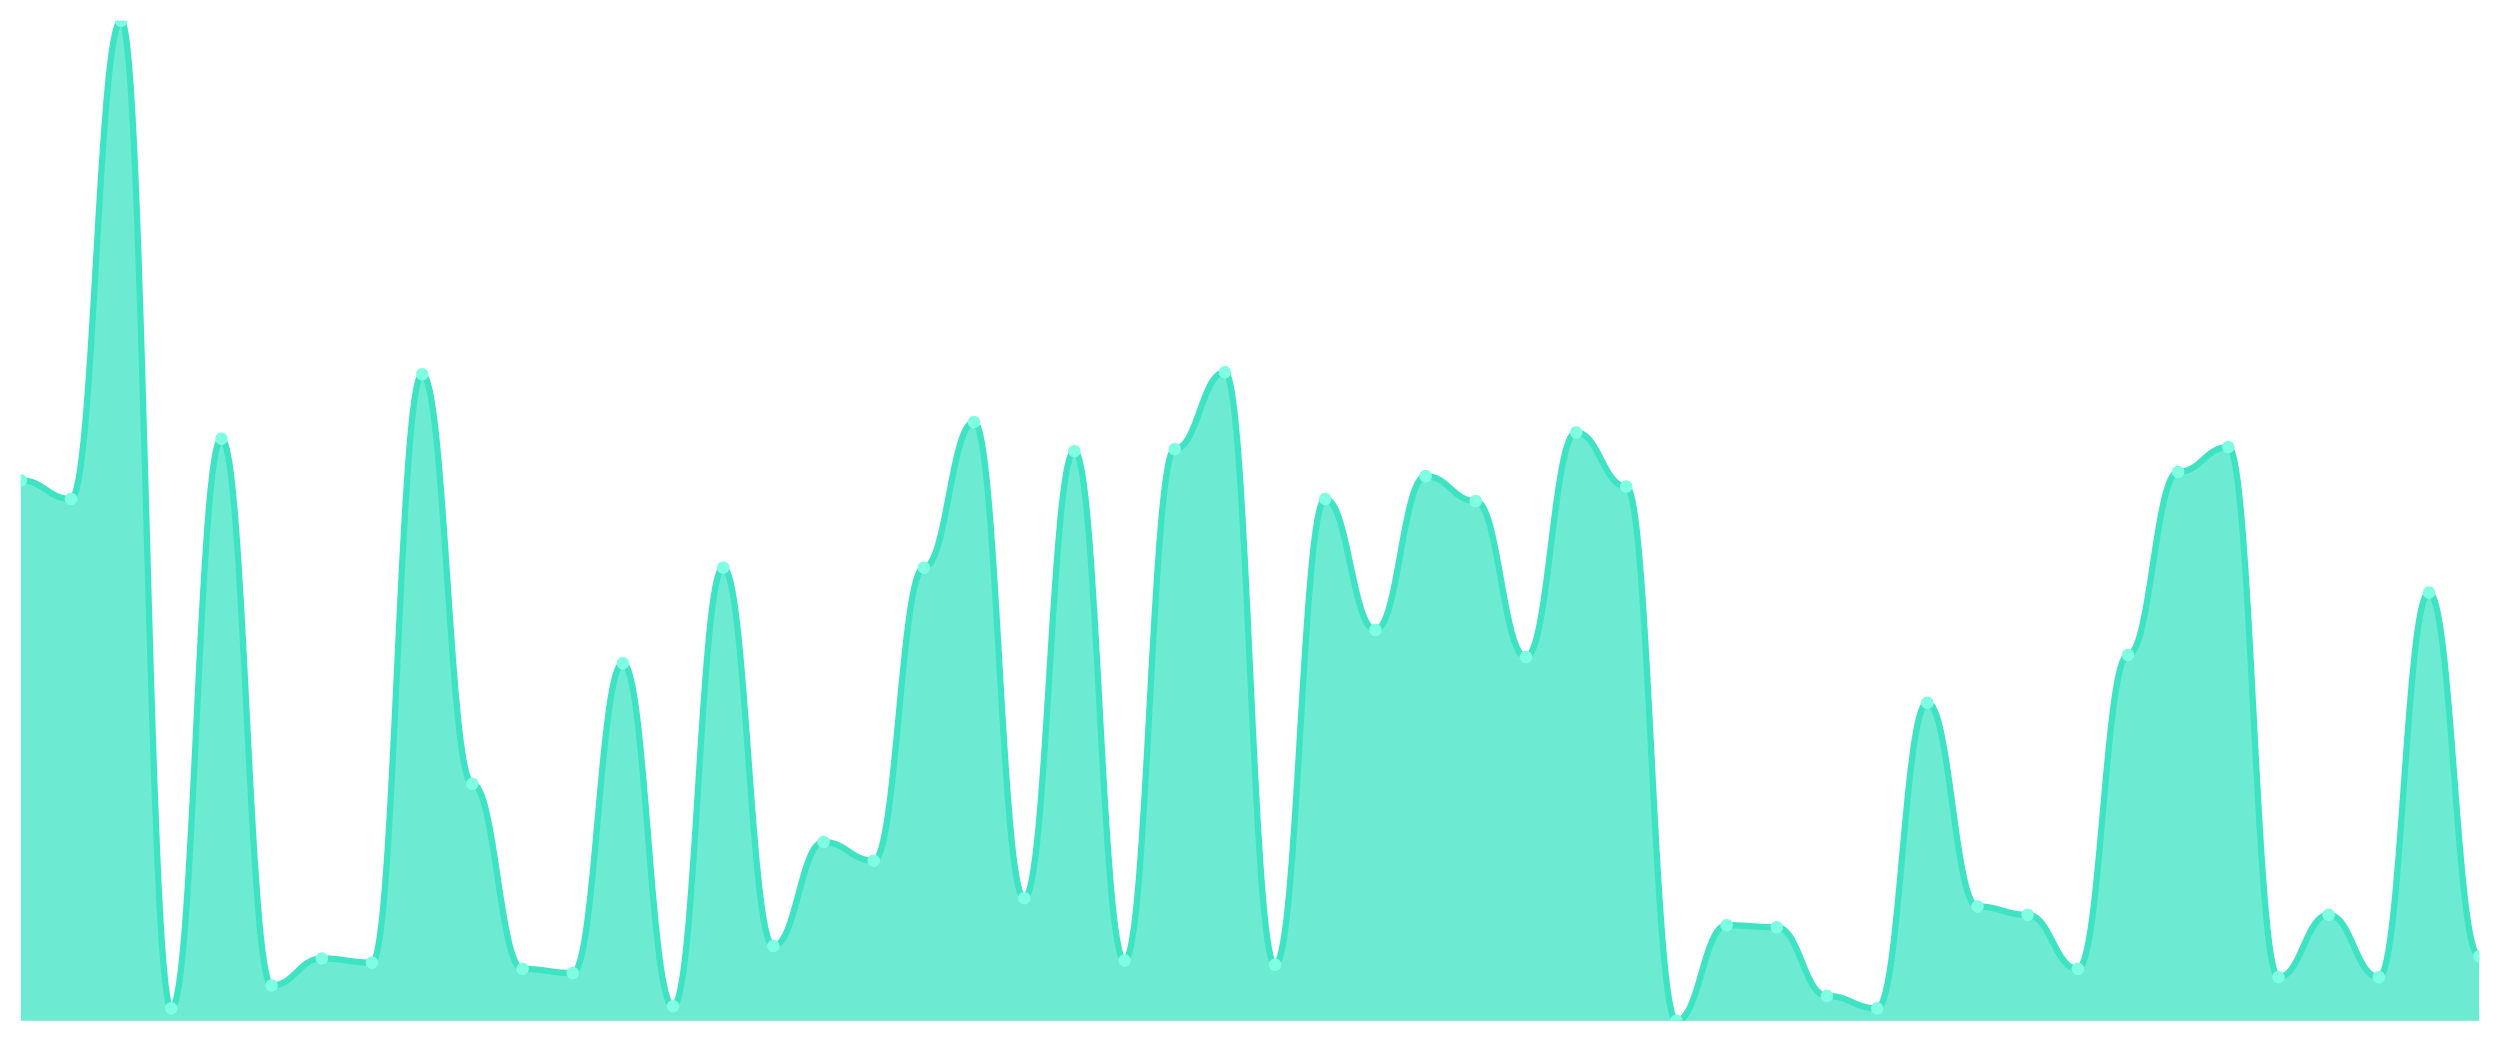
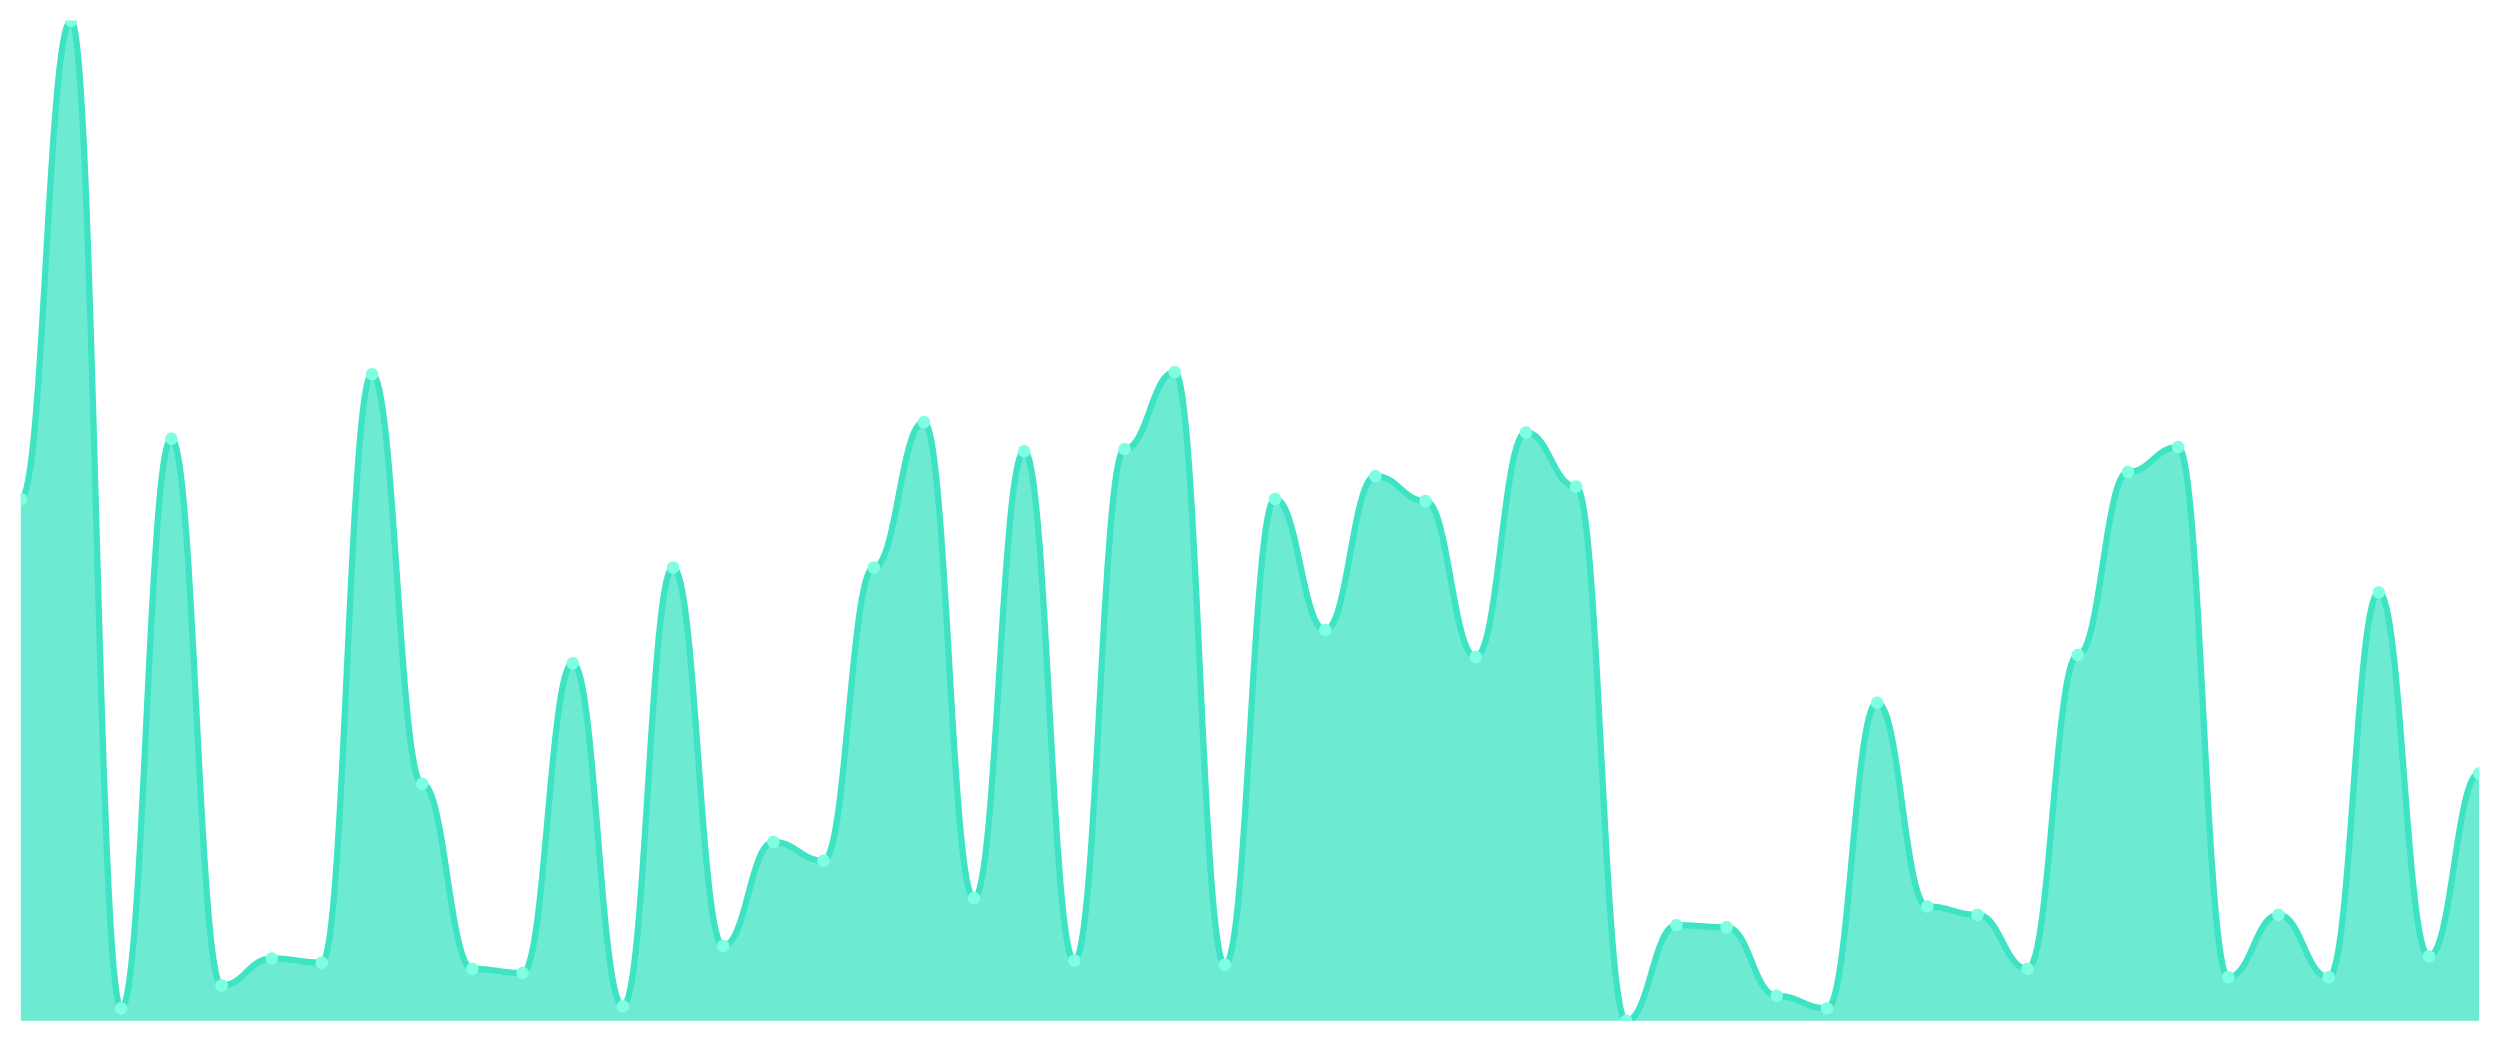
<svg xmlns="http://www.w3.org/2000/svg" viewBox="0 0 1200 500" width="1200" height="500">
  <defs>
    <clipPath id="c">
      <rect x="10" y="10" width="1180" height="480" />
    </clipPath>
  </defs>
  <rect width="1200" height="500" fill="none" />
  <g clip-path="url(#c)">
-     <path d="M 10,490 L 10,230.541 C 20.837,230.541 23.245,239.522 34.082,239.522 C 44.918,239.522 47.327,10 58.163,10 C 69,10 71.408,484.012 82.245,484.012 C 93.082,484.012 95.49,210.582 106.327,210.582 C 117.163,210.582 119.571,473.035 130.408,473.035 C 141.245,473.035 143.653,460.062 154.49,460.062 C 165.327,460.062 167.735,462.058 178.571,462.058 C 189.408,462.058 191.816,179.647 202.653,179.647 C 213.49,179.647 215.898,376.237 226.735,376.237 C 237.571,376.237 239.98,465.052 250.816,465.052 C 261.653,465.052 264.061,467.048 274.898,467.048 C 285.735,467.048 288.143,318.358 298.98,318.358 C 309.816,318.358 312.224,483.015 323.061,483.015 C 333.898,483.015 336.306,272.453 347.143,272.453 C 357.98,272.453 360.388,454.075 371.224,454.075 C 382.061,454.075 384.469,404.179 395.306,404.179 C 406.143,404.179 408.551,413.16 419.388,413.16 C 430.224,413.16 432.633,272.453 443.469,272.453 C 454.306,272.453 456.714,202.599 467.551,202.599 C 478.388,202.599 480.796,431.123 491.633,431.123 C 502.469,431.123 504.878,216.57 515.714,216.57 C 526.551,216.57 528.959,461.06 539.796,461.06 C 550.633,461.06 553.041,215.572 563.878,215.572 C 574.714,215.572 577.122,178.649 587.959,178.649 C 598.796,178.649 601.204,463.056 612.041,463.056 C 622.878,463.056 625.286,239.522 636.122,239.522 C 646.959,239.522 649.367,302.391 660.204,302.391 C 671.041,302.391 673.449,228.545 684.286,228.545 C 695.122,228.545 697.531,240.52 708.367,240.52 C 719.204,240.52 721.612,315.364 732.449,315.364 C 743.286,315.364 745.694,207.588 756.531,207.588 C 767.367,207.588 769.776,233.534 780.612,233.534 C 791.449,233.534 793.857,490 804.694,490 C 815.531,490 817.939,444.096 828.776,444.096 C 839.612,444.096 842.02,445.094 852.857,445.094 C 863.694,445.094 866.102,478.025 876.939,478.025 C 887.776,478.025 890.184,484.012 901.02,484.012 C 911.857,484.012 914.265,337.318 925.102,337.318 C 935.939,337.318 938.347,435.114 949.184,435.114 C 960.02,435.114 962.429,439.106 973.265,439.106 C 984.102,439.106 986.51,465.052 997.347,465.052 C 1008.184,465.052 1010.592,314.366 1021.429,314.366 C 1032.265,314.366 1034.673,226.549 1045.51,226.549 C 1056.347,226.549 1058.755,214.574 1069.592,214.574 C 1080.429,214.574 1082.837,469.044 1093.673,469.044 C 1104.51,469.044 1106.918,439.106 1117.755,439.106 C 1128.592,439.106 1131,469.044 1141.837,469.044 C 1152.673,469.044 1155.082,284.428 1165.918,284.428 C 1176.755,284.428 1179.163,459.064 1190,459.064 L 1190,490 Z" fill="rgba(61,227,195,0.75)" />
-     <path d="M 10,230.541 C 20.837,230.541 23.245,239.522 34.082,239.522 C 44.918,239.522 47.327,10 58.163,10 C 69,10 71.408,484.012 82.245,484.012 C 93.082,484.012 95.49,210.582 106.327,210.582 C 117.163,210.582 119.571,473.035 130.408,473.035 C 141.245,473.035 143.653,460.062 154.49,460.062 C 165.327,460.062 167.735,462.058 178.571,462.058 C 189.408,462.058 191.816,179.647 202.653,179.647 C 213.49,179.647 215.898,376.237 226.735,376.237 C 237.571,376.237 239.98,465.052 250.816,465.052 C 261.653,465.052 264.061,467.048 274.898,467.048 C 285.735,467.048 288.143,318.358 298.98,318.358 C 309.816,318.358 312.224,483.015 323.061,483.015 C 333.898,483.015 336.306,272.453 347.143,272.453 C 357.98,272.453 360.388,454.075 371.224,454.075 C 382.061,454.075 384.469,404.179 395.306,404.179 C 406.143,404.179 408.551,413.16 419.388,413.16 C 430.224,413.16 432.633,272.453 443.469,272.453 C 454.306,272.453 456.714,202.599 467.551,202.599 C 478.388,202.599 480.796,431.123 491.633,431.123 C 502.469,431.123 504.878,216.57 515.714,216.57 C 526.551,216.57 528.959,461.06 539.796,461.06 C 550.633,461.06 553.041,215.572 563.878,215.572 C 574.714,215.572 577.122,178.649 587.959,178.649 C 598.796,178.649 601.204,463.056 612.041,463.056 C 622.878,463.056 625.286,239.522 636.122,239.522 C 646.959,239.522 649.367,302.391 660.204,302.391 C 671.041,302.391 673.449,228.545 684.286,228.545 C 695.122,228.545 697.531,240.52 708.367,240.52 C 719.204,240.52 721.612,315.364 732.449,315.364 C 743.286,315.364 745.694,207.588 756.531,207.588 C 767.367,207.588 769.776,233.534 780.612,233.534 C 791.449,233.534 793.857,490 804.694,490 C 815.531,490 817.939,444.096 828.776,444.096 C 839.612,444.096 842.02,445.094 852.857,445.094 C 863.694,445.094 866.102,478.025 876.939,478.025 C 887.776,478.025 890.184,484.012 901.02,484.012 C 911.857,484.012 914.265,337.318 925.102,337.318 C 935.939,337.318 938.347,435.114 949.184,435.114 C 960.02,435.114 962.429,439.106 973.265,439.106 C 984.102,439.106 986.51,465.052 997.347,465.052 C 1008.184,465.052 1010.592,314.366 1021.429,314.366 C 1032.265,314.366 1034.673,226.549 1045.51,226.549 C 1056.347,226.549 1058.755,214.574 1069.592,214.574 C 1080.429,214.574 1082.837,469.044 1093.673,469.044 C 1104.51,469.044 1106.918,439.106 1117.755,439.106 C 1128.592,439.106 1131,469.044 1141.837,469.044 C 1152.673,469.044 1155.082,284.428 1165.918,284.428 C 1176.755,284.428 1179.163,459.064 1190,459.064" fill="none" stroke="#3de3c3" stroke-width="3" stroke-linecap="round" stroke-linejoin="round" />
-     <circle cx="10" cy="230.541" r="3" fill="#7fffe1" />
-     <circle cx="34.082" cy="239.522" r="3" fill="#7fffe1" />
-     <circle cx="58.163" cy="10" r="3" fill="#7fffe1" />
-     <circle cx="82.245" cy="484.012" r="3" fill="#7fffe1" />
-     <circle cx="106.327" cy="210.582" r="3" fill="#7fffe1" />
-     <circle cx="130.408" cy="473.035" r="3" fill="#7fffe1" />
-     <circle cx="154.49" cy="460.062" r="3" fill="#7fffe1" />
-     <circle cx="178.571" cy="462.058" r="3" fill="#7fffe1" />
-     <circle cx="202.653" cy="179.647" r="3" fill="#7fffe1" />
-     <circle cx="226.735" cy="376.237" r="3" fill="#7fffe1" />
-     <circle cx="250.816" cy="465.052" r="3" fill="#7fffe1" />
-     <circle cx="274.898" cy="467.048" r="3" fill="#7fffe1" />
-     <circle cx="298.98" cy="318.358" r="3" fill="#7fffe1" />
-     <circle cx="323.061" cy="483.015" r="3" fill="#7fffe1" />
-     <circle cx="347.143" cy="272.453" r="3" fill="#7fffe1" />
-     <circle cx="371.224" cy="454.075" r="3" fill="#7fffe1" />
-     <circle cx="395.306" cy="404.179" r="3" fill="#7fffe1" />
-     <circle cx="419.388" cy="413.16" r="3" fill="#7fffe1" />
-     <circle cx="443.469" cy="272.453" r="3" fill="#7fffe1" />
-     <circle cx="467.551" cy="202.599" r="3" fill="#7fffe1" />
-     <circle cx="491.633" cy="431.123" r="3" fill="#7fffe1" />
-     <circle cx="515.714" cy="216.57" r="3" fill="#7fffe1" />
-     <circle cx="539.796" cy="461.06" r="3" fill="#7fffe1" />
-     <circle cx="563.878" cy="215.572" r="3" fill="#7fffe1" />
-     <circle cx="587.959" cy="178.649" r="3" fill="#7fffe1" />
-     <circle cx="612.041" cy="463.056" r="3" fill="#7fffe1" />
-     <circle cx="636.122" cy="239.522" r="3" fill="#7fffe1" />
-     <circle cx="660.204" cy="302.391" r="3" fill="#7fffe1" />
-     <circle cx="684.286" cy="228.545" r="3" fill="#7fffe1" />
-     <circle cx="708.367" cy="240.52" r="3" fill="#7fffe1" />
-     <circle cx="732.449" cy="315.364" r="3" fill="#7fffe1" />
-     <circle cx="756.531" cy="207.588" r="3" fill="#7fffe1" />
-     <circle cx="780.612" cy="233.534" r="3" fill="#7fffe1" />
-     <circle cx="804.694" cy="490" r="3" fill="#7fffe1" />
-     <circle cx="828.776" cy="444.096" r="3" fill="#7fffe1" />
-     <circle cx="852.857" cy="445.094" r="3" fill="#7fffe1" />
-     <circle cx="876.939" cy="478.025" r="3" fill="#7fffe1" />
-     <circle cx="901.02" cy="484.012" r="3" fill="#7fffe1" />
-     <circle cx="925.102" cy="337.318" r="3" fill="#7fffe1" />
-     <circle cx="949.184" cy="435.114" r="3" fill="#7fffe1" />
-     <circle cx="973.265" cy="439.106" r="3" fill="#7fffe1" />
-     <circle cx="997.347" cy="465.052" r="3" fill="#7fffe1" />
-     <circle cx="1021.429" cy="314.366" r="3" fill="#7fffe1" />
-     <circle cx="1045.51" cy="226.549" r="3" fill="#7fffe1" />
-     <circle cx="1069.592" cy="214.574" r="3" fill="#7fffe1" />
-     <circle cx="1093.673" cy="469.044" r="3" fill="#7fffe1" />
-     <circle cx="1117.755" cy="439.106" r="3" fill="#7fffe1" />
-     <circle cx="1141.837" cy="469.044" r="3" fill="#7fffe1" />
-     <circle cx="1165.918" cy="284.428" r="3" fill="#7fffe1" />
-     <circle cx="1190" cy="459.064" r="3" fill="#7fffe1" />
+     <path d="M 10,490 L 10,239.522 C 20.837,239.522 23.245,10 34.082,10 C 44.918,10 47.327,484.012 58.163,484.012 C 69,484.012 71.408,210.582 82.245,210.582 C 93.082,210.582 95.49,473.035 106.327,473.035 C 117.163,473.035 119.571,460.062 130.408,460.062 C 141.245,460.062 143.653,462.058 154.49,462.058 C 165.327,462.058 167.735,179.647 178.571,179.647 C 189.408,179.647 191.816,376.237 202.653,376.237 C 213.49,376.237 215.898,465.052 226.735,465.052 C 237.571,465.052 239.98,467.048 250.816,467.048 C 261.653,467.048 264.061,318.358 274.898,318.358 C 285.735,318.358 288.143,483.015 298.98,483.015 C 309.816,483.015 312.224,272.453 323.061,272.453 C 333.898,272.453 336.306,454.075 347.143,454.075 C 357.98,454.075 360.388,404.179 371.224,404.179 C 382.061,404.179 384.469,413.16 395.306,413.16 C 406.143,413.16 408.551,272.453 419.388,272.453 C 430.224,272.453 432.633,202.599 443.469,202.599 C 454.306,202.599 456.714,431.123 467.551,431.123 C 478.388,431.123 480.796,216.57 491.633,216.57 C 502.469,216.57 504.878,461.06 515.714,461.06 C 526.551,461.06 528.959,215.572 539.796,215.572 C 550.633,215.572 553.041,178.649 563.878,178.649 C 574.714,178.649 577.122,463.056 587.959,463.056 C 598.796,463.056 601.204,239.522 612.041,239.522 C 622.878,239.522 625.286,302.391 636.122,302.391 C 646.959,302.391 649.367,228.545 660.204,228.545 C 671.041,228.545 673.449,240.52 684.286,240.52 C 695.122,240.52 697.531,315.364 708.367,315.364 C 719.204,315.364 721.612,207.588 732.449,207.588 C 743.286,207.588 745.694,233.534 756.531,233.534 C 767.367,233.534 769.776,490 780.612,490 C 791.449,490 793.857,444.096 804.694,444.096 C 815.531,444.096 817.939,445.094 828.776,445.094 C 839.612,445.094 842.02,478.025 852.857,478.025 C 863.694,478.025 866.102,484.012 876.939,484.012 C 887.776,484.012 890.184,337.318 901.02,337.318 C 911.857,337.318 914.265,435.114 925.102,435.114 C 935.939,435.114 938.347,439.106 949.184,439.106 C 960.02,439.106 962.429,465.052 973.265,465.052 C 984.102,465.052 986.51,314.366 997.347,314.366 C 1008.184,314.366 1010.592,226.549 1021.429,226.549 C 1032.265,226.549 1034.673,214.574 1045.51,214.574 C 1056.347,214.574 1058.755,469.044 1069.592,469.044 C 1080.429,469.044 1082.837,439.106 1093.673,439.106 C 1104.51,439.106 1106.918,469.044 1117.755,469.044 C 1128.592,469.044 1131,284.428 1141.837,284.428 C 1152.673,284.428 1155.082,459.064 1165.918,459.064 C 1176.755,459.064 1179.163,371.247 1190,371.247 L 1190,490 Z" fill="rgba(61,227,195,0.75)" />
+     <path d="M 10,239.522 C 20.837,239.522 23.245,10 34.082,10 C 44.918,10 47.327,484.012 58.163,484.012 C 69,484.012 71.408,210.582 82.245,210.582 C 93.082,210.582 95.49,473.035 106.327,473.035 C 117.163,473.035 119.571,460.062 130.408,460.062 C 141.245,460.062 143.653,462.058 154.49,462.058 C 165.327,462.058 167.735,179.647 178.571,179.647 C 189.408,179.647 191.816,376.237 202.653,376.237 C 213.49,376.237 215.898,465.052 226.735,465.052 C 237.571,465.052 239.98,467.048 250.816,467.048 C 261.653,467.048 264.061,318.358 274.898,318.358 C 285.735,318.358 288.143,483.015 298.98,483.015 C 309.816,483.015 312.224,272.453 323.061,272.453 C 333.898,272.453 336.306,454.075 347.143,454.075 C 357.98,454.075 360.388,404.179 371.224,404.179 C 382.061,404.179 384.469,413.16 395.306,413.16 C 406.143,413.16 408.551,272.453 419.388,272.453 C 430.224,272.453 432.633,202.599 443.469,202.599 C 454.306,202.599 456.714,431.123 467.551,431.123 C 478.388,431.123 480.796,216.57 491.633,216.57 C 502.469,216.57 504.878,461.06 515.714,461.06 C 526.551,461.06 528.959,215.572 539.796,215.572 C 550.633,215.572 553.041,178.649 563.878,178.649 C 574.714,178.649 577.122,463.056 587.959,463.056 C 598.796,463.056 601.204,239.522 612.041,239.522 C 622.878,239.522 625.286,302.391 636.122,302.391 C 646.959,302.391 649.367,228.545 660.204,228.545 C 671.041,228.545 673.449,240.52 684.286,240.52 C 695.122,240.52 697.531,315.364 708.367,315.364 C 719.204,315.364 721.612,207.588 732.449,207.588 C 743.286,207.588 745.694,233.534 756.531,233.534 C 767.367,233.534 769.776,490 780.612,490 C 791.449,490 793.857,444.096 804.694,444.096 C 815.531,444.096 817.939,445.094 828.776,445.094 C 839.612,445.094 842.02,478.025 852.857,478.025 C 863.694,478.025 866.102,484.012 876.939,484.012 C 887.776,484.012 890.184,337.318 901.02,337.318 C 911.857,337.318 914.265,435.114 925.102,435.114 C 935.939,435.114 938.347,439.106 949.184,439.106 C 960.02,439.106 962.429,465.052 973.265,465.052 C 984.102,465.052 986.51,314.366 997.347,314.366 C 1008.184,314.366 1010.592,226.549 1021.429,226.549 C 1032.265,226.549 1034.673,214.574 1045.51,214.574 C 1056.347,214.574 1058.755,469.044 1069.592,469.044 C 1080.429,469.044 1082.837,439.106 1093.673,439.106 C 1104.51,439.106 1106.918,469.044 1117.755,469.044 C 1128.592,469.044 1131,284.428 1141.837,284.428 C 1152.673,284.428 1155.082,459.064 1165.918,459.064 C 1176.755,459.064 1179.163,371.247 1190,371.247" fill="none" stroke="#3de3c3" stroke-width="3" stroke-linecap="round" stroke-linejoin="round" />
+     <circle cx="10" cy="239.522" r="3" fill="#7fffe1" />
+     <circle cx="34.082" cy="10" r="3" fill="#7fffe1" />
+     <circle cx="58.163" cy="484.012" r="3" fill="#7fffe1" />
+     <circle cx="82.245" cy="210.582" r="3" fill="#7fffe1" />
+     <circle cx="106.327" cy="473.035" r="3" fill="#7fffe1" />
+     <circle cx="130.408" cy="460.062" r="3" fill="#7fffe1" />
+     <circle cx="154.49" cy="462.058" r="3" fill="#7fffe1" />
+     <circle cx="178.571" cy="179.647" r="3" fill="#7fffe1" />
+     <circle cx="202.653" cy="376.237" r="3" fill="#7fffe1" />
+     <circle cx="226.735" cy="465.052" r="3" fill="#7fffe1" />
+     <circle cx="250.816" cy="467.048" r="3" fill="#7fffe1" />
+     <circle cx="274.898" cy="318.358" r="3" fill="#7fffe1" />
+     <circle cx="298.98" cy="483.015" r="3" fill="#7fffe1" />
+     <circle cx="323.061" cy="272.453" r="3" fill="#7fffe1" />
+     <circle cx="347.143" cy="454.075" r="3" fill="#7fffe1" />
+     <circle cx="371.224" cy="404.179" r="3" fill="#7fffe1" />
+     <circle cx="395.306" cy="413.16" r="3" fill="#7fffe1" />
+     <circle cx="419.388" cy="272.453" r="3" fill="#7fffe1" />
+     <circle cx="443.469" cy="202.599" r="3" fill="#7fffe1" />
+     <circle cx="467.551" cy="431.123" r="3" fill="#7fffe1" />
+     <circle cx="491.633" cy="216.57" r="3" fill="#7fffe1" />
+     <circle cx="515.714" cy="461.06" r="3" fill="#7fffe1" />
+     <circle cx="539.796" cy="215.572" r="3" fill="#7fffe1" />
+     <circle cx="563.878" cy="178.649" r="3" fill="#7fffe1" />
+     <circle cx="587.959" cy="463.056" r="3" fill="#7fffe1" />
+     <circle cx="612.041" cy="239.522" r="3" fill="#7fffe1" />
+     <circle cx="636.122" cy="302.391" r="3" fill="#7fffe1" />
+     <circle cx="660.204" cy="228.545" r="3" fill="#7fffe1" />
+     <circle cx="684.286" cy="240.52" r="3" fill="#7fffe1" />
+     <circle cx="708.367" cy="315.364" r="3" fill="#7fffe1" />
+     <circle cx="732.449" cy="207.588" r="3" fill="#7fffe1" />
+     <circle cx="756.531" cy="233.534" r="3" fill="#7fffe1" />
+     <circle cx="780.612" cy="490" r="3" fill="#7fffe1" />
+     <circle cx="804.694" cy="444.096" r="3" fill="#7fffe1" />
+     <circle cx="828.776" cy="445.094" r="3" fill="#7fffe1" />
+     <circle cx="852.857" cy="478.025" r="3" fill="#7fffe1" />
+     <circle cx="876.939" cy="484.012" r="3" fill="#7fffe1" />
+     <circle cx="901.02" cy="337.318" r="3" fill="#7fffe1" />
+     <circle cx="925.102" cy="435.114" r="3" fill="#7fffe1" />
+     <circle cx="949.184" cy="439.106" r="3" fill="#7fffe1" />
+     <circle cx="973.265" cy="465.052" r="3" fill="#7fffe1" />
+     <circle cx="997.347" cy="314.366" r="3" fill="#7fffe1" />
+     <circle cx="1021.429" cy="226.549" r="3" fill="#7fffe1" />
+     <circle cx="1045.51" cy="214.574" r="3" fill="#7fffe1" />
+     <circle cx="1069.592" cy="469.044" r="3" fill="#7fffe1" />
+     <circle cx="1093.673" cy="439.106" r="3" fill="#7fffe1" />
+     <circle cx="1117.755" cy="469.044" r="3" fill="#7fffe1" />
+     <circle cx="1141.837" cy="284.428" r="3" fill="#7fffe1" />
+     <circle cx="1165.918" cy="459.064" r="3" fill="#7fffe1" />
+     <circle cx="1190" cy="371.247" r="3" fill="#7fffe1" />
  </g>
</svg>
